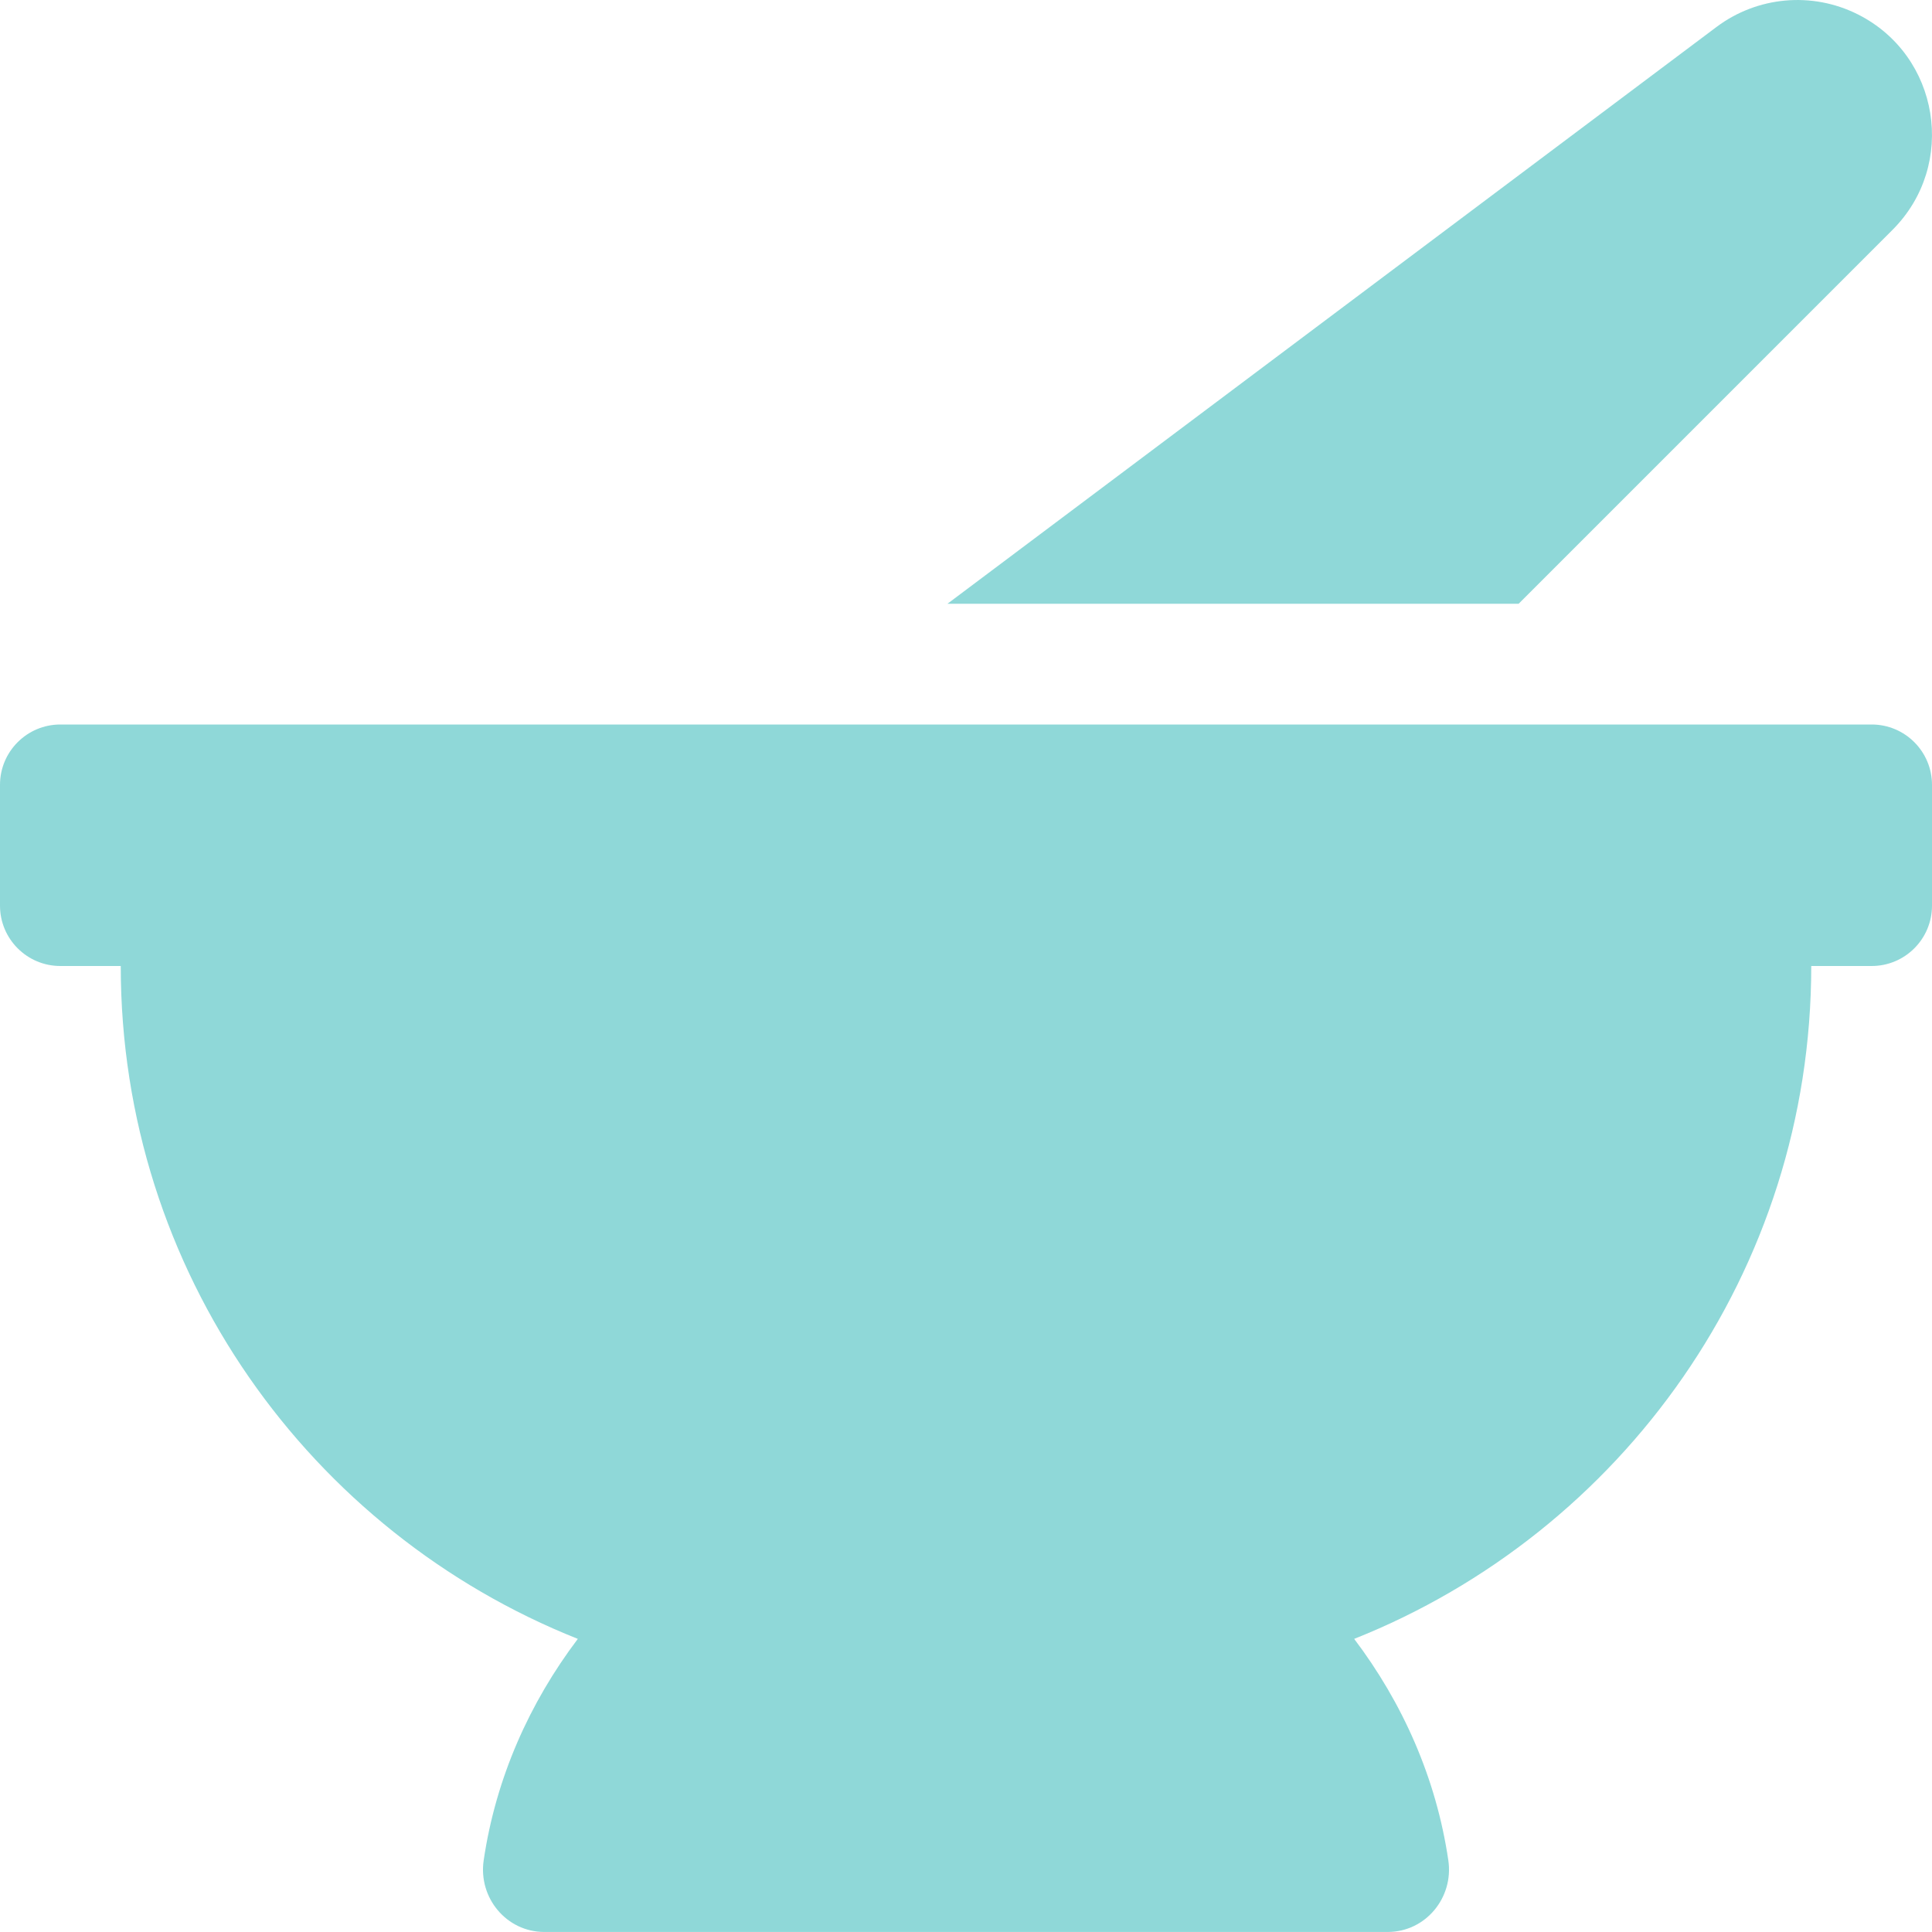
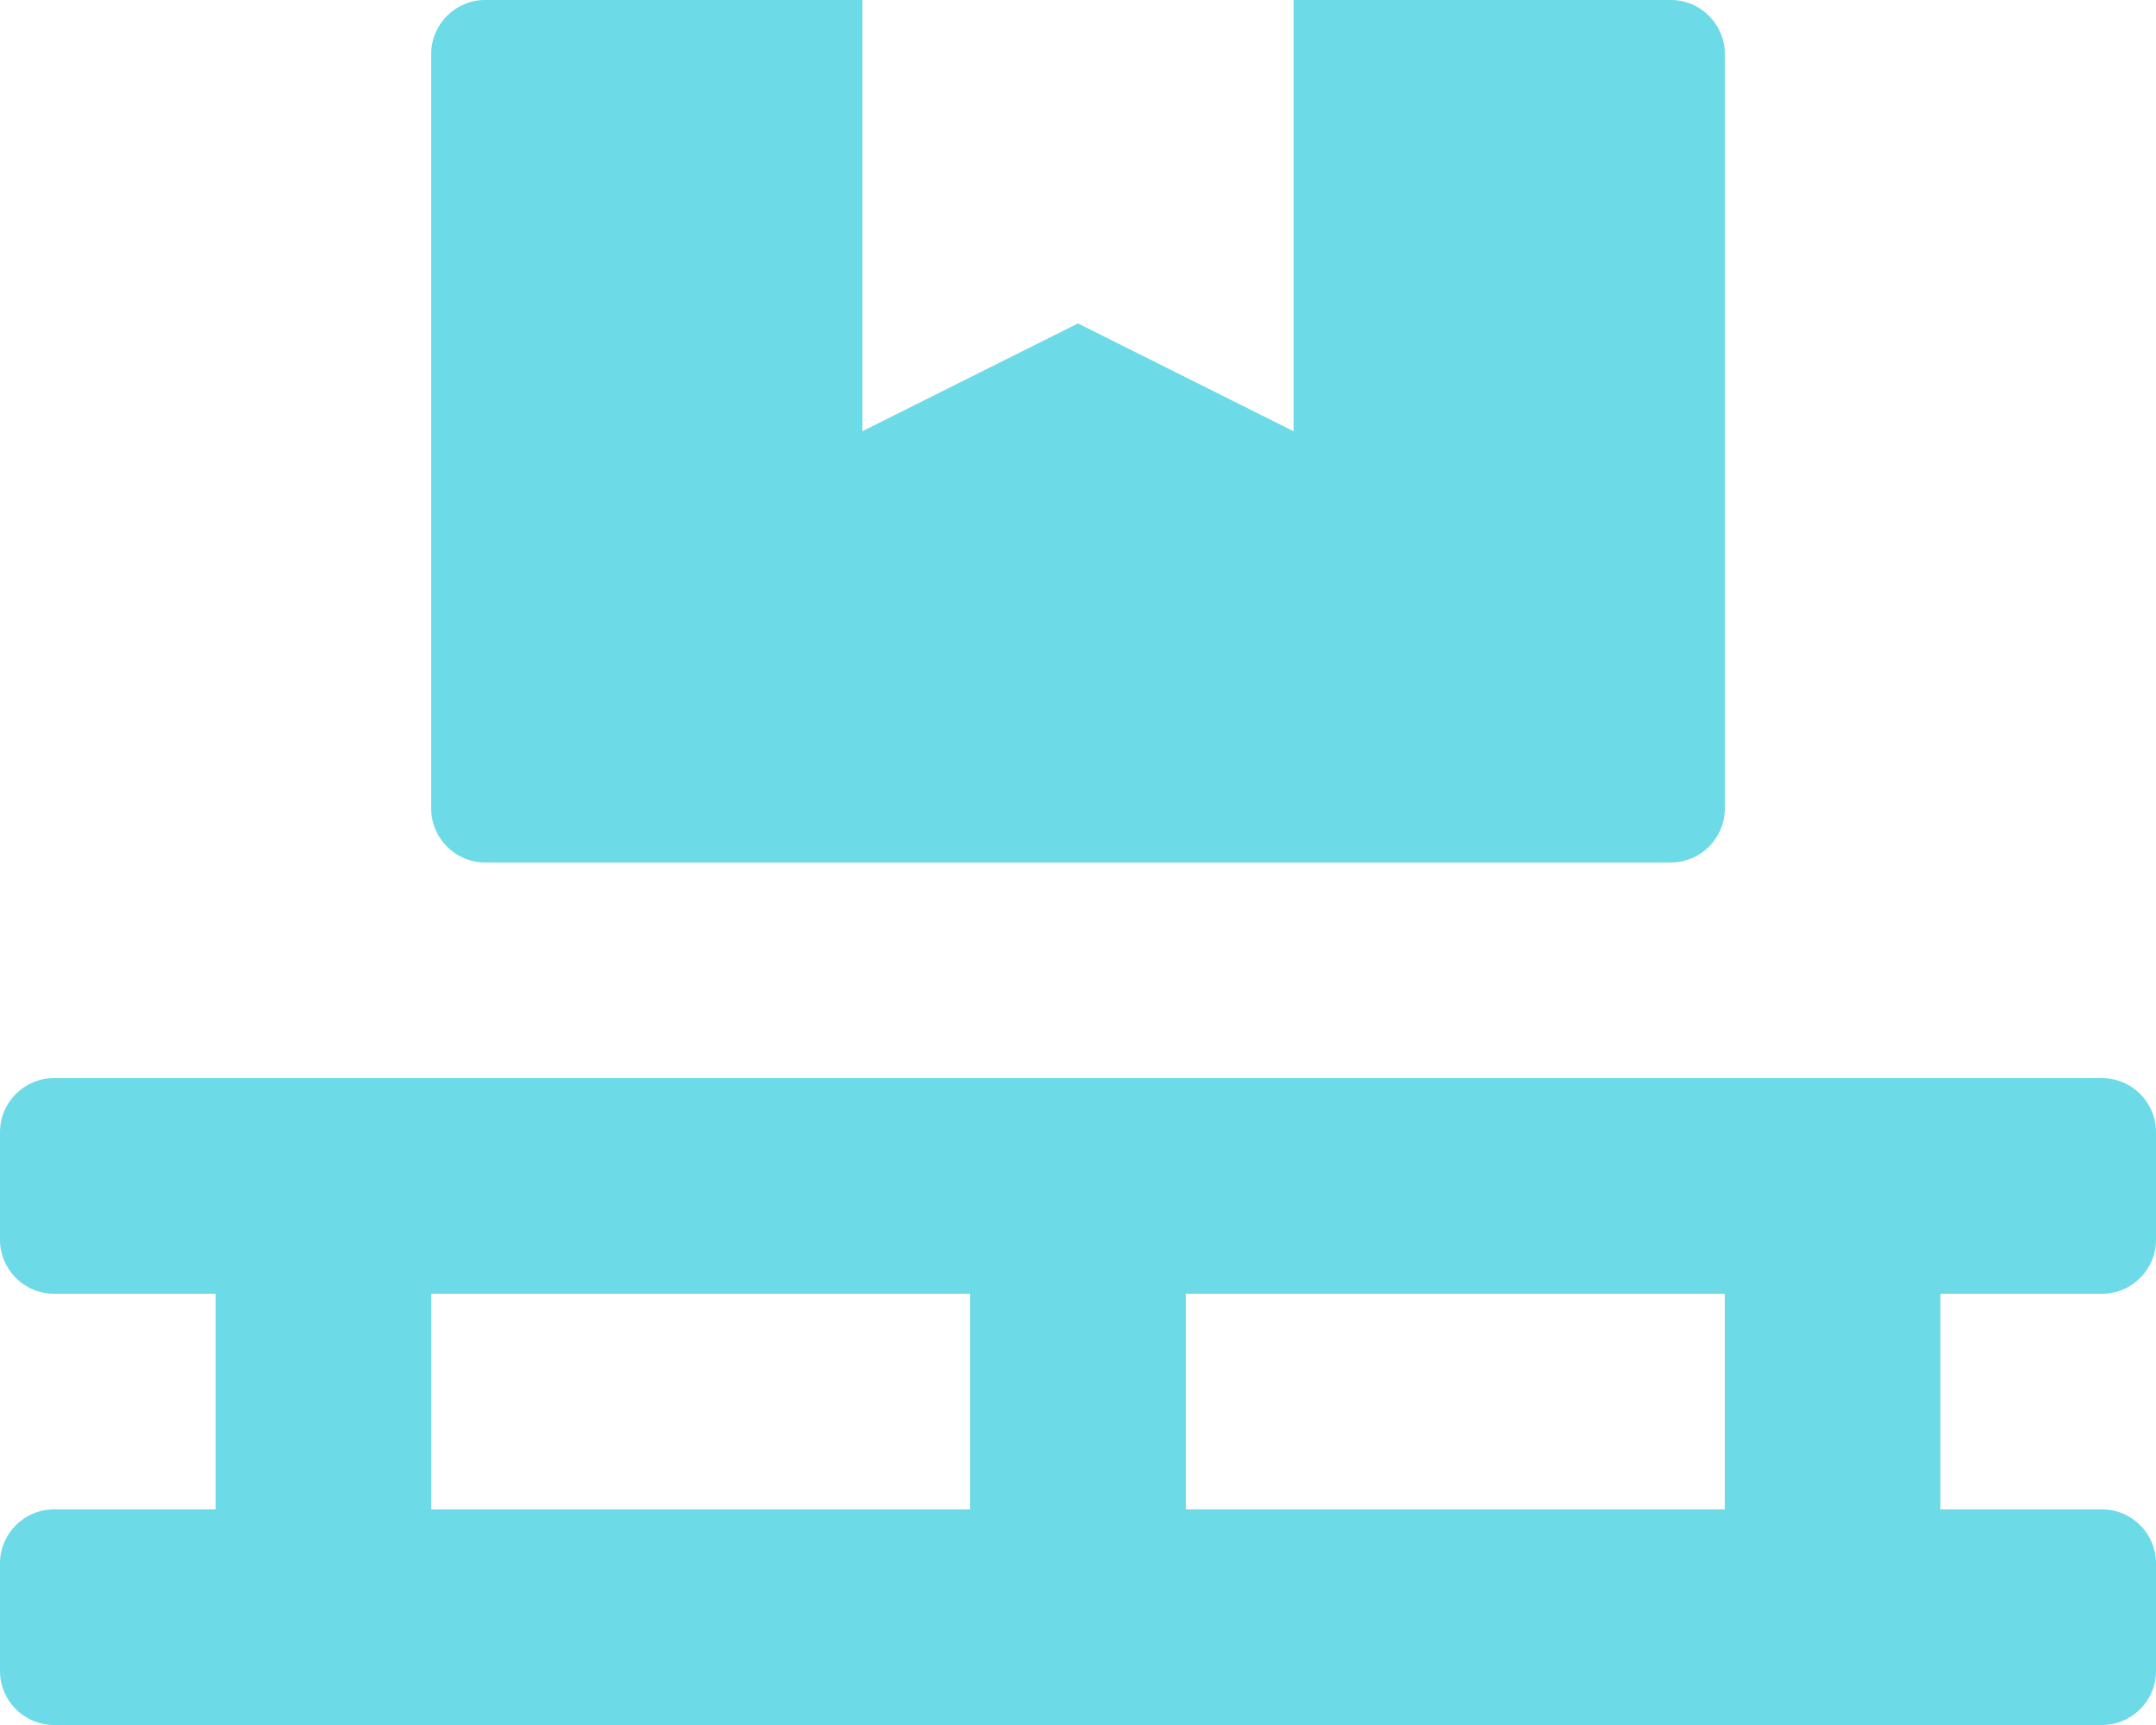
- <svg xmlns="http://www.w3.org/2000/svg" style="fill:#8FD8D8;" viewBox="0 0 512 512">
-   <path d="M501.54 60.91c17.22-17.22 12.51-46.25-9.27-57.14a35.696 35.696 0 0 0-37.37 3.37L251.09 160h151.37l99.08-99.09zM496 192H16c-8.84 0-16 7.16-16 16v32c0 8.84 7.16 16 16 16h16c0 80.98 50.2 150.11 121.13 178.32-12.76 16.87-21.72 36.8-24.95 58.69-1.46 9.92 6.04 18.98 16.07 18.98h223.5c10.03 0 17.53-9.06 16.07-18.98-3.22-21.89-12.18-41.82-24.95-58.69C429.8 406.11 480 336.98 480 256h16c8.84 0 16-7.16 16-16v-32c0-8.84-7.16-16-16-16z" />
+ <svg xmlns="http://www.w3.org/2000/svg" style="fill:#6CDAE7;" viewBox="0 0 640 512">
+   <path d="M144 256h352c8.8 0 16-7.2 16-16V16c0-8.8-7.2-16-16-16H384v128l-64-32-64 32V0H144c-8.8 0-16 7.2-16 16v224c0 8.8 7.2 16 16 16zm480 128c8.8 0 16-7.2 16-16v-32c0-8.8-7.2-16-16-16H16c-8.8 0-16 7.2-16 16v32c0 8.8 7.2 16 16 16h48v64H16c-8.8 0-16 7.2-16 16v32c0 8.8 7.2 16 16 16h608c8.8 0 16-7.2 16-16v-32c0-8.8-7.2-16-16-16h-48v-64h48zm-336 64H128v-64h160v64zm224 0H352v-64h160v64z" />
</svg>
